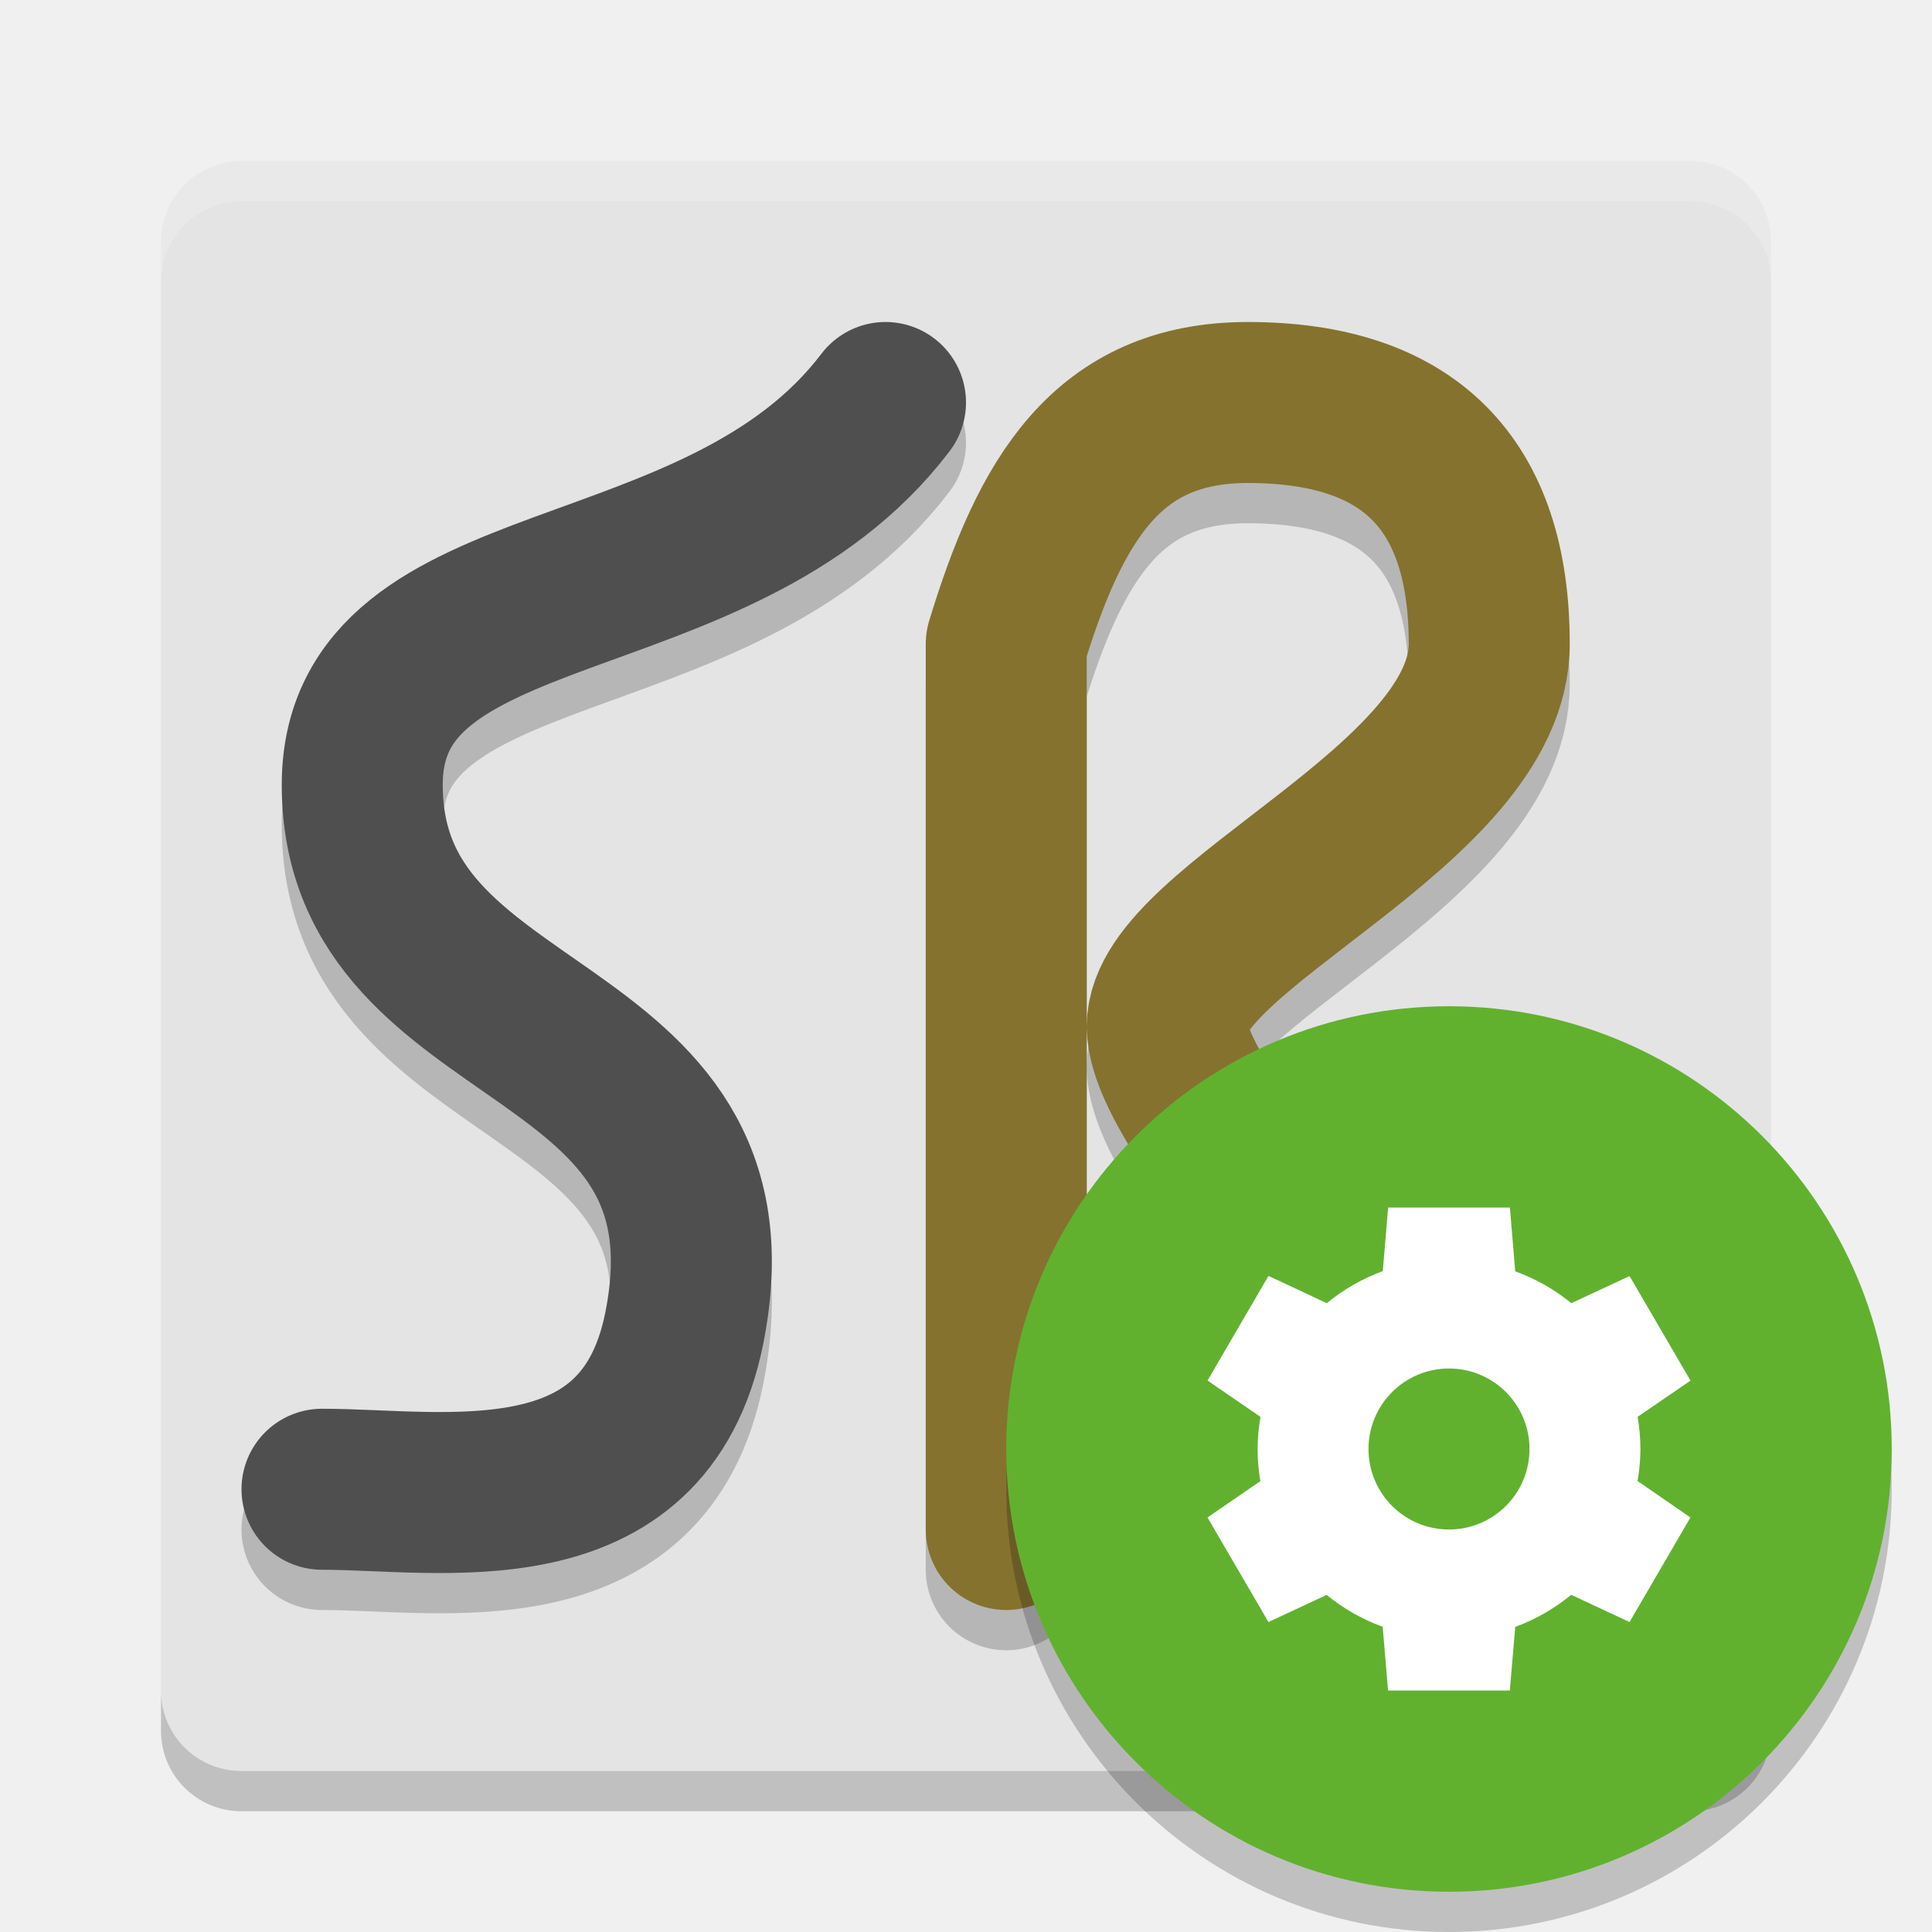
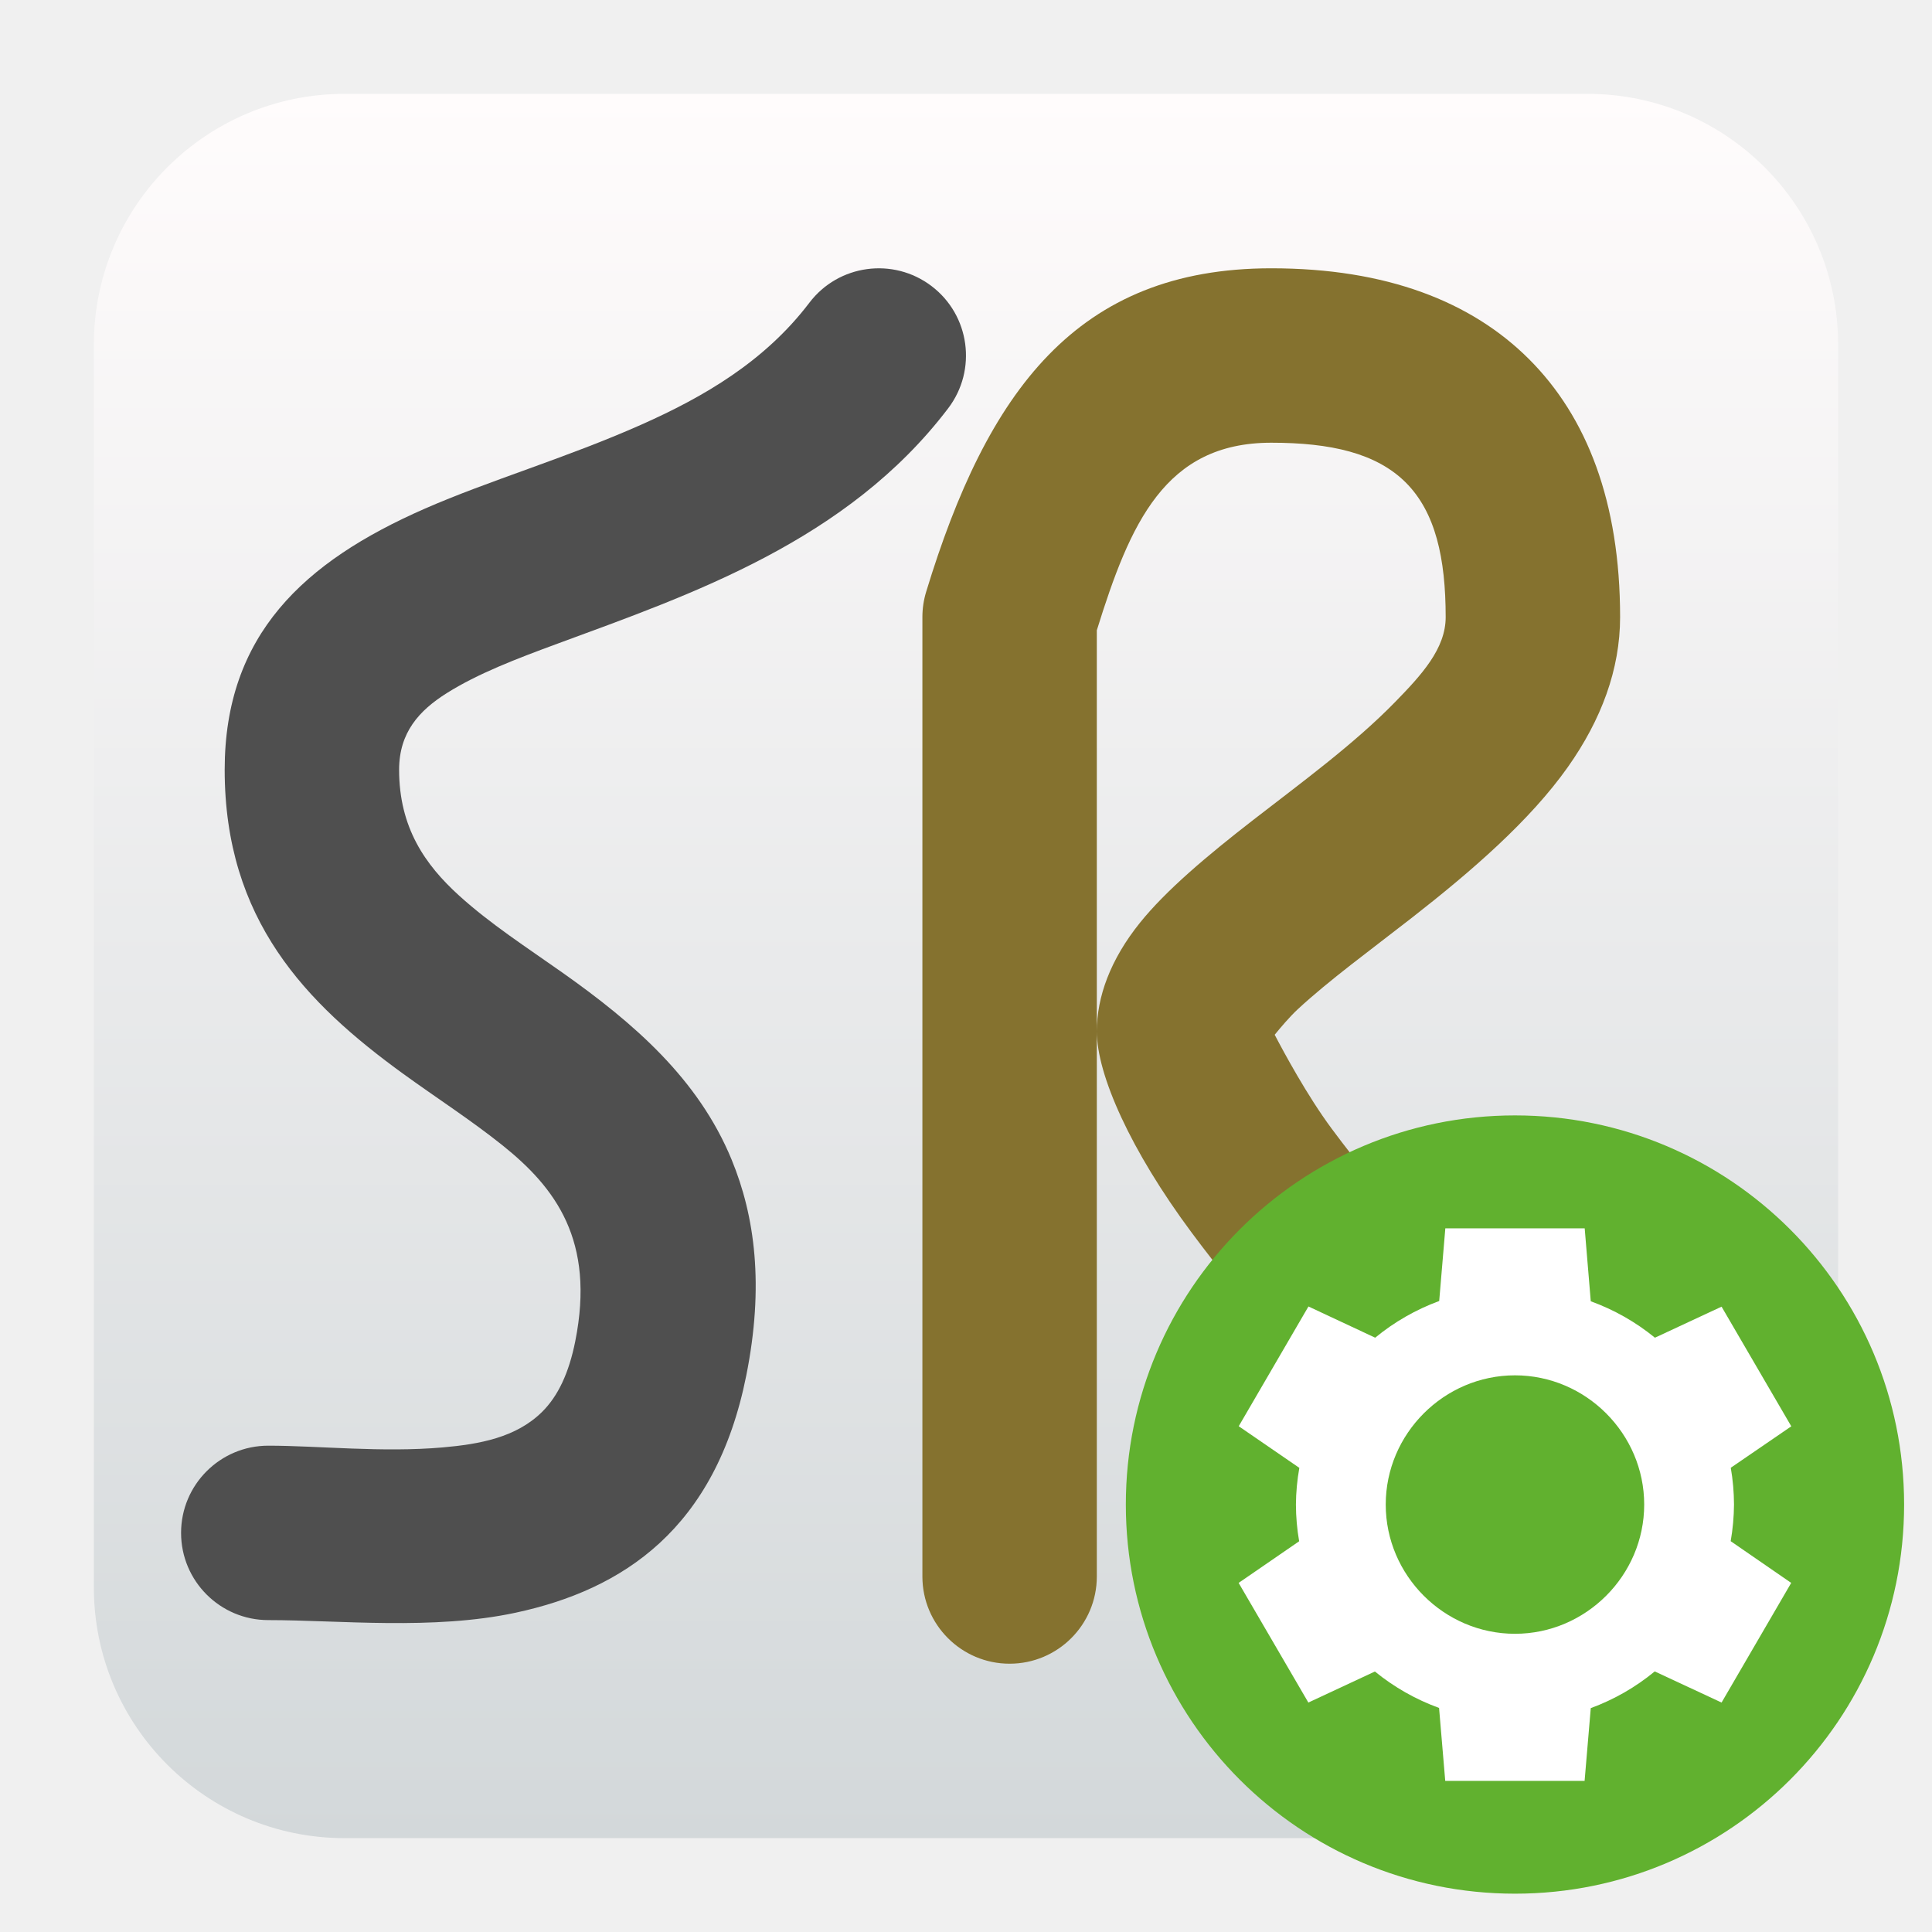
- <svg xmlns="http://www.w3.org/2000/svg" width="48" height="48" version="1.1">
-   <rect style="fill:#e4e4e4" width="40" height="40" x="4" y="4" rx="2" ry="2" />
-   <path style="opacity:0.2;fill:none;stroke:#000000;stroke-width:4;stroke-linecap:round;stroke-linejoin:round" d="m 22,11 c -4.134,5.441 -13,4 -13,9.5 0,6.668 9.581,5.594 8,13.5 -1,5 -6,4 -9,4" />
-   <path style="opacity:0.2;fill:#ffffff" d="m 6,4 c -1.108,0 -2,0.892 -2,2 l 0,1 c 0,-1.108 0.892,-2 2,-2 l 36,0 c 1.108,0 2,0.892 2,2 l 0,-1 c 0,-1.108 -0.892,-2 -2,-2 z" />
-   <path style="opacity:0.2" d="M 6,45 C 4.892,45 4,44.108 4,43 l 0,-1 c 0,1.108 0.892,2 2,2 l 36,0 c 1.108,0 2,-0.892 2,-2 l 0,1 c 0,1.108 -0.892,2 -2,2 z" />
-   <path style="fill:none;stroke:#4f4f4f;stroke-width:4;stroke-linecap:round;stroke-linejoin:round" d="m 22,10 c -4.134,5.441 -13,4 -13,9.5 0,6.668 9.581,5.594 8,13.5 -1,5 -6,4 -9,4" />
-   <path style="opacity:0.2;fill:none;stroke:#000000;stroke-width:4;stroke-linecap:round;stroke-linejoin:round" d="m 25,39 0,-22 c 1.093,-3.584 2.502,-6 6,-6 4,0 6,2 6,6 0,4 -8,7 -8,9.5 0,2.5 8,10.5 10,12.5" />
-   <path style="fill:none;stroke:#85722f;stroke-width:4;stroke-linecap:round;stroke-linejoin:round" d="m 25,38 0,-22 c 1.093,-3.584 2.502,-6 6,-6 4,0 6,2 6,6 0,4 -8,7 -8,9.5 C 29,28 37,36 39,38" />
-   <circle style="opacity:0.2" cx="36" cy="37" r="11" />
-   <path style="fill:#ffffff" d="m 36,29 c -3.866,0 -7,3.134 -7,7 0,3.866 3.134,7 7,7 3.175,0 5.862,-2.103 6.719,-5 l -2.156,0 c -0.774,1.76 -2.517,3 -4.562,3 -2.761,0 -5,-2.239 -5,-5 0,-2.761 2.239,-5 5,-5 1.382,0 2.615,0.575 3.516,1.484 l -2.516,2.516 6,0 0,-6 -2.053,2.053 C 39.679,29.788 37.934,29 36,29 Z" />
-   <circle style="fill:#61b12f" cx="36" cy="36" r="11" />
-   <path style="fill:#ffffff" d="m 34.488,29.998 -0.002,0.004 0.002,0 0,-0.004 z m 0,0.004 -0.133,1.578 a 4.757,4.714 0 0 0 -1.391,0.797 l -1.449,-0.678 -1.514,2.6 1.316,0.904 A 4.757,4.714 0 0 0 31.244,36 a 4.757,4.714 0 0 0 0.07,0.797 L 30,37.701 31.514,40.299 32.959,39.625 a 4.757,4.714 0 0 0 1.393,0.791 L 34.486,42 l 3.025,0 0.135,-1.58 a 4.757,4.714 0 0 0 1.389,-0.797 l 1.451,0.676 1.512,-2.598 -1.314,-0.906 A 4.757,4.714 0 0 0 40.756,36 4.757,4.714 0 0 0 40.686,35.201 L 42,34.301 40.486,31.703 39.039,32.377 a 4.757,4.714 0 0 0 -1.393,-0.791 l -0.133,-1.584 -3.025,0 z M 36,34 a 2,2 0 0 1 2,2 2,2 0 0 1 -2,2 2,2 0 0 1 -2,-2 2,2 0 0 1 2,-2 z" />
+ <svg xmlns="http://www.w3.org/2000/svg" clip-rule="evenodd" fill-rule="evenodd" stroke-linejoin="round" stroke-miterlimit="2" viewBox="0 0 48 48">
+   <linearGradient id="a" x2="1" gradientTransform="matrix(0 -40 40 0 24.3616 44)" gradientUnits="userSpaceOnUse">
+     <stop stop-color="#d3d8da" offset="0" />
+     <stop stop-color="#fffcfc" offset="1" />
+   </linearGradient>
+   <g transform="matrix(1.0834 0 0 1.0834 -2.0016 -2.0016)">
+     <path d="m9.749 4h28.502c3.174 0 5.749 2.575 5.749 5.749v28.502c0 3.174-2.575 5.749-5.749 5.749h-28.502c-3.174 0-5.749-2.575-5.749-5.749v-28.502c0-3.174 2.575-5.749 5.749-5.749z" fill="url(#a)" />
+     <path d="m20.408 8.79c.667-.879 1.923-1.05 2.802-.382.879.667 1.05 1.923.382 2.802-2.313 3.045-5.891 4.267-8.951 5.395-.951.35-1.836.689-2.549 1.138-.635.4-1.092.904-1.092 1.757 0 1.328.599 2.18 1.372 2.882.717.652 1.563 1.197 2.375 1.771 1.633 1.154 3.114 2.434 3.877 4.285.536 1.3.75 2.892.337 4.954-.703 3.518-2.829 4.911-5.292 5.439-1.89.405-4.049.169-5.669.169-1.104 0-2-.896-2-2s.896-2 2-2c1.15 0 2.606.162 4.001.04.841-.074 1.676-.225 2.271-.808.373-.366.622-.899.767-1.624.463-2.316-.456-3.525-1.667-4.495-.72-.576-1.518-1.09-2.274-1.638-2.241-1.624-4.098-3.537-4.098-6.975 0-3.095 1.815-4.77 4.581-5.984 1.473-.647 3.254-1.166 4.975-1.931 1.427-.635 2.826-1.445 3.852-2.795z" fill="#4f4f4f" />
+     <path d="m31.079 25.577c.204.391.747 1.4 1.308 2.155 2.419 3.256 6.661 7.487 8.027 8.854.781.78.781 2.048 0 2.828-.78.781-2.048.781-2.828 0-1.434-1.433-5.872-5.882-8.409-9.297-1.405-1.89-2.177-3.625-2.177-4.617 0-.791.31-1.648.991-2.494.595-.74 1.536-1.534 2.599-2.358 1.081-.839 2.304-1.731 3.25-2.701.607-.622 1.16-1.224 1.16-1.947 0-1.357-.236-2.407-.914-3.086-.679-.678-1.729-.914-3.086-.914-2.438 0-3.237 1.846-4 4.301v21.699c0 1.104-.896 2-2 2s-2-.896-2-2v-22c0-.198.029-.394.087-.583 1.397-4.581 3.443-7.417 7.913-7.417 2.644 0 4.592.764 5.914 2.086s2.086 3.27 2.086 5.914c0 1.199-.432 2.354-1.199 3.439-.87 1.23-2.21 2.388-3.57 3.45-.952.743-1.907 1.439-2.621 2.101-.185.171-.402.428-.531.587z" fill="#85722f" />
+   </g>
+   <circle cx="37.639" cy="37.38" r="9.668" fill="#61b12f" stroke-width=".879" />
+   <path transform="matrix(1.14422 0 0 1.14422 -3.55305 -3.81155)" d="m34.488 29.998-.002.004h.002zm0 .004-.133 1.578c-.505.186-.976.455-1.39.797l-1.449-.678-1.514 2.6 1.316.904c-.047.263-.072.53-.074.797.001.267.024.534.07.797l-1.314.904 1.514 2.598 1.445-.674c.416.34.887.607 1.393.791l.134 1.584h3.026l.134-1.58c.506-.186.975-.455 1.389-.797l1.451.676 1.512-2.598-1.314-.906c.046-.263.07-.528.072-.795-.001-.268-.024-.535-.07-.799l1.314-.9-1.514-2.598-1.447.674c-.416-.34-.886-.607-1.393-.791l-.132-1.584zm1.512 3.192c1.539 0 2.806 1.267 2.806 2.806s-1.267 2.806-2.806 2.806-2.806-1.267-2.806-2.806 1.267-2.806 2.806-2.806z" fill="#fff" fill-rule="nonzero" />
</svg>
